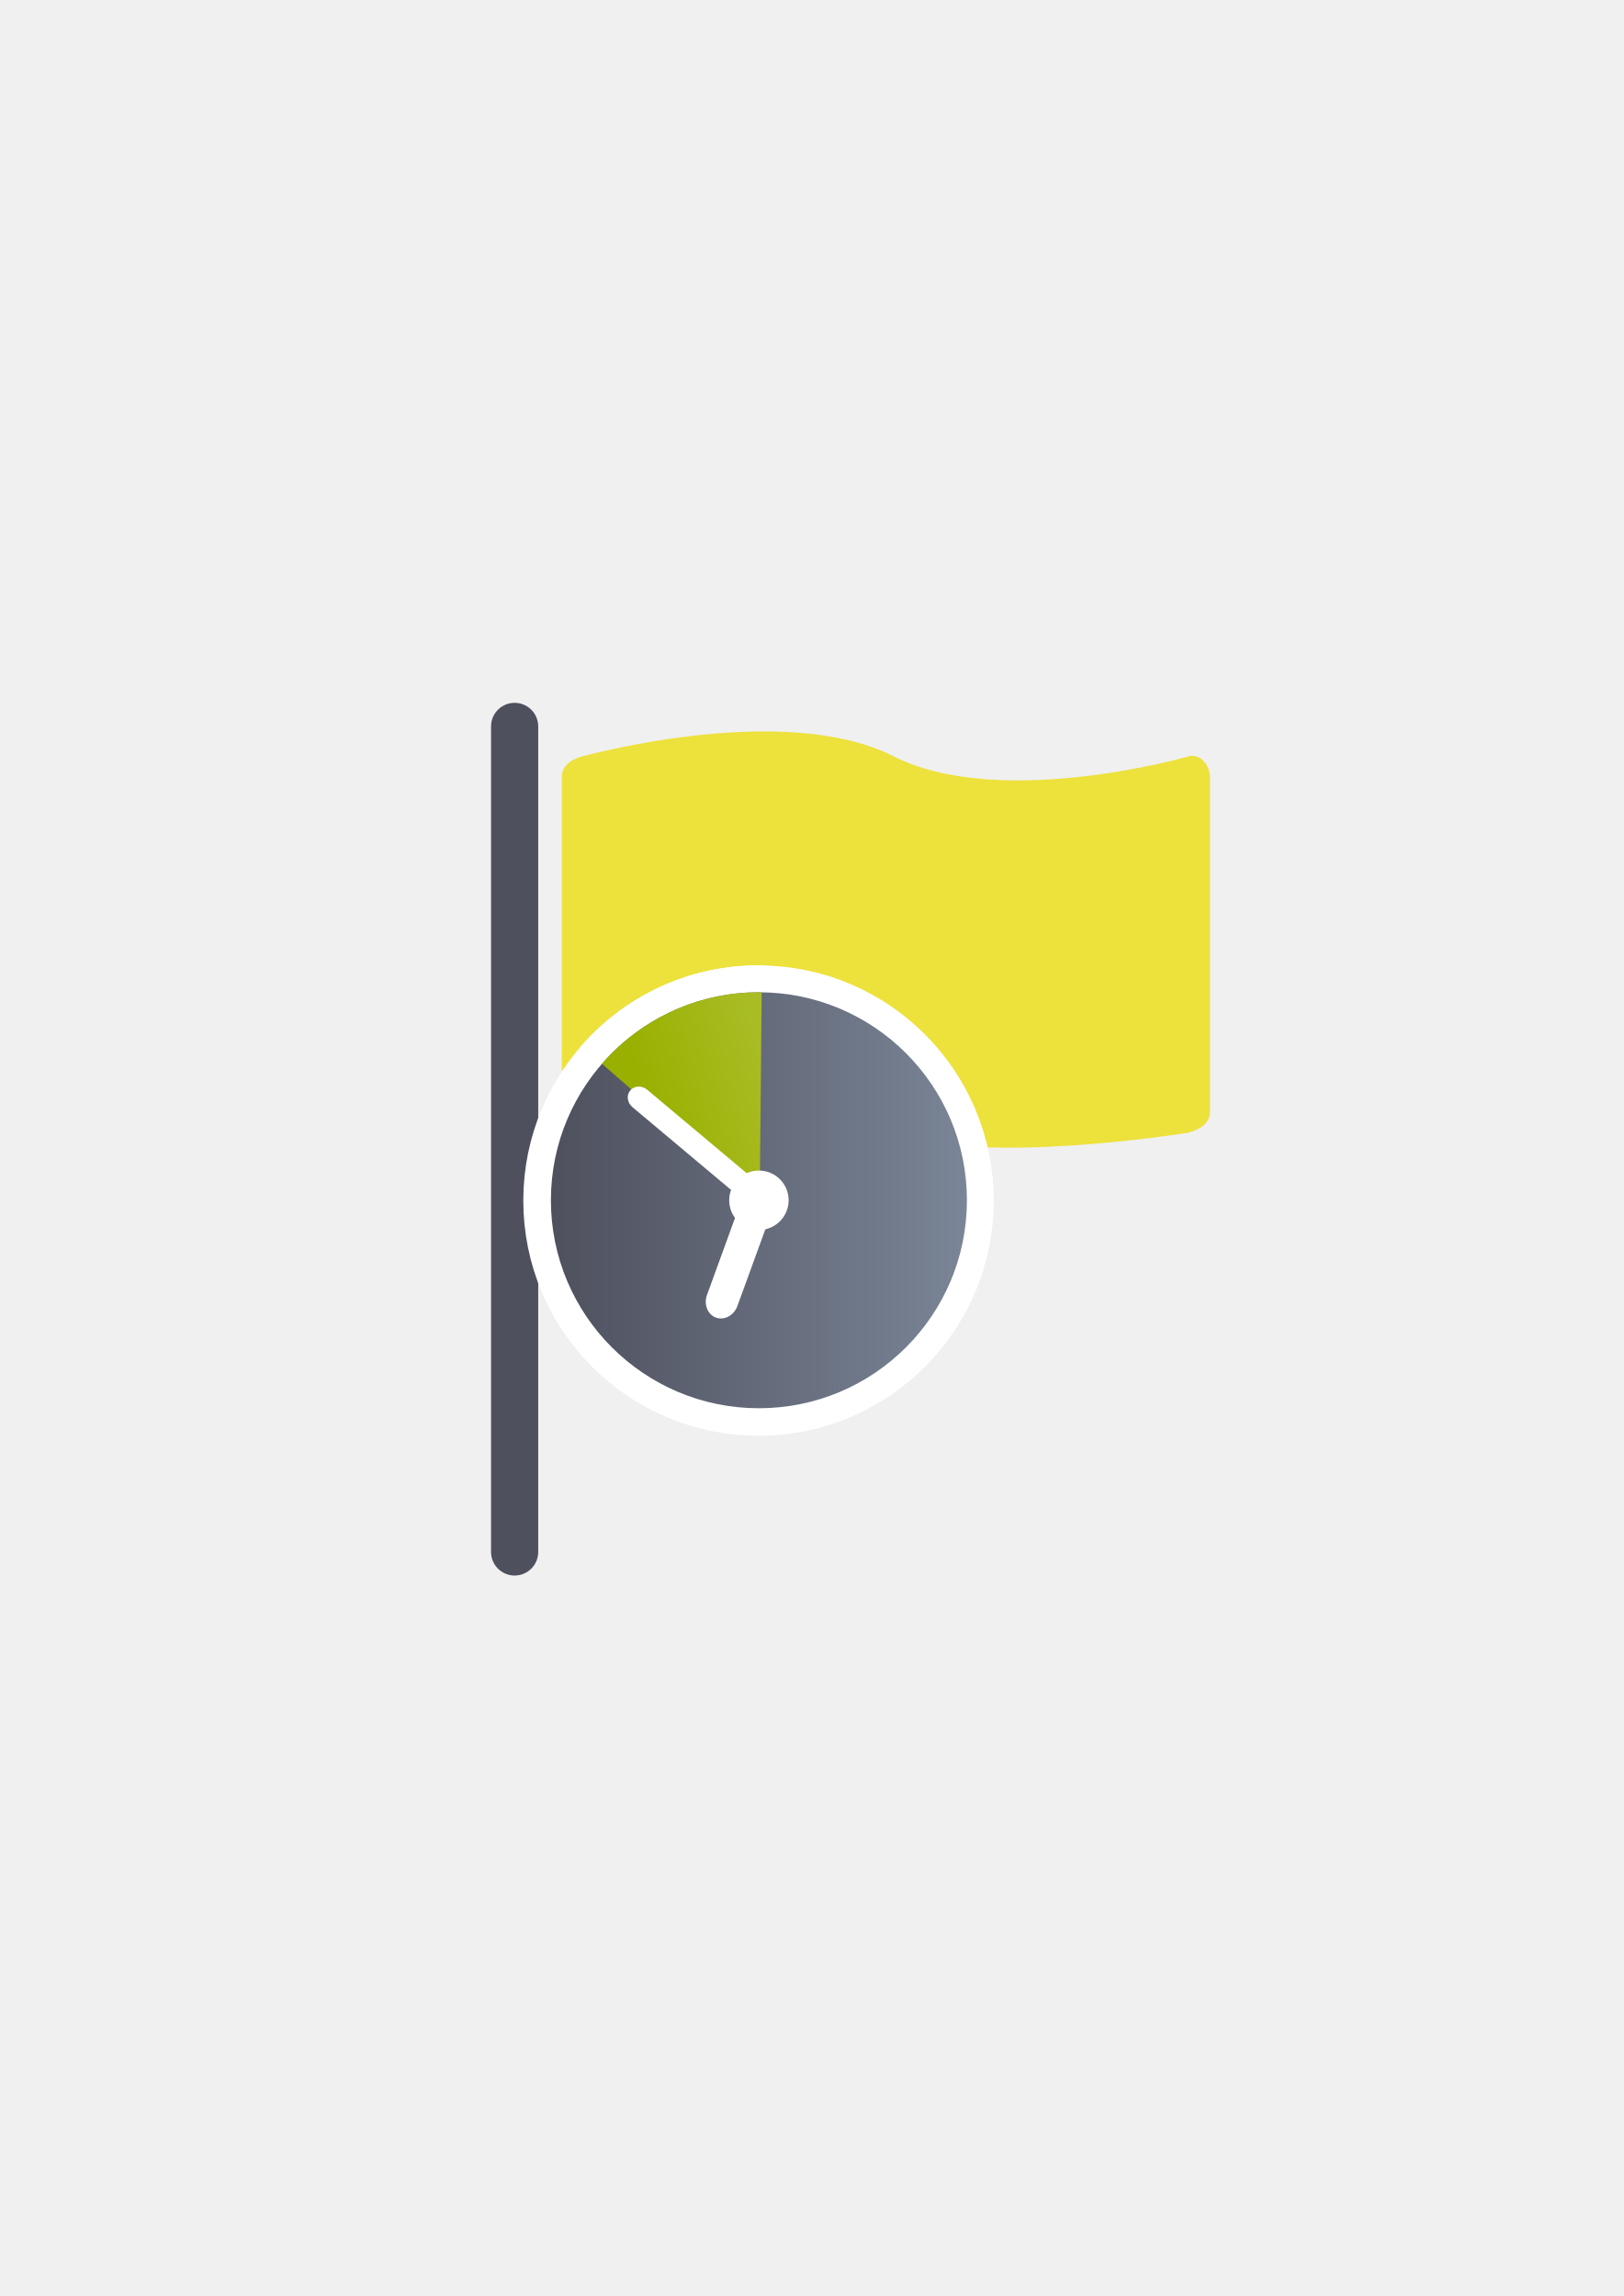
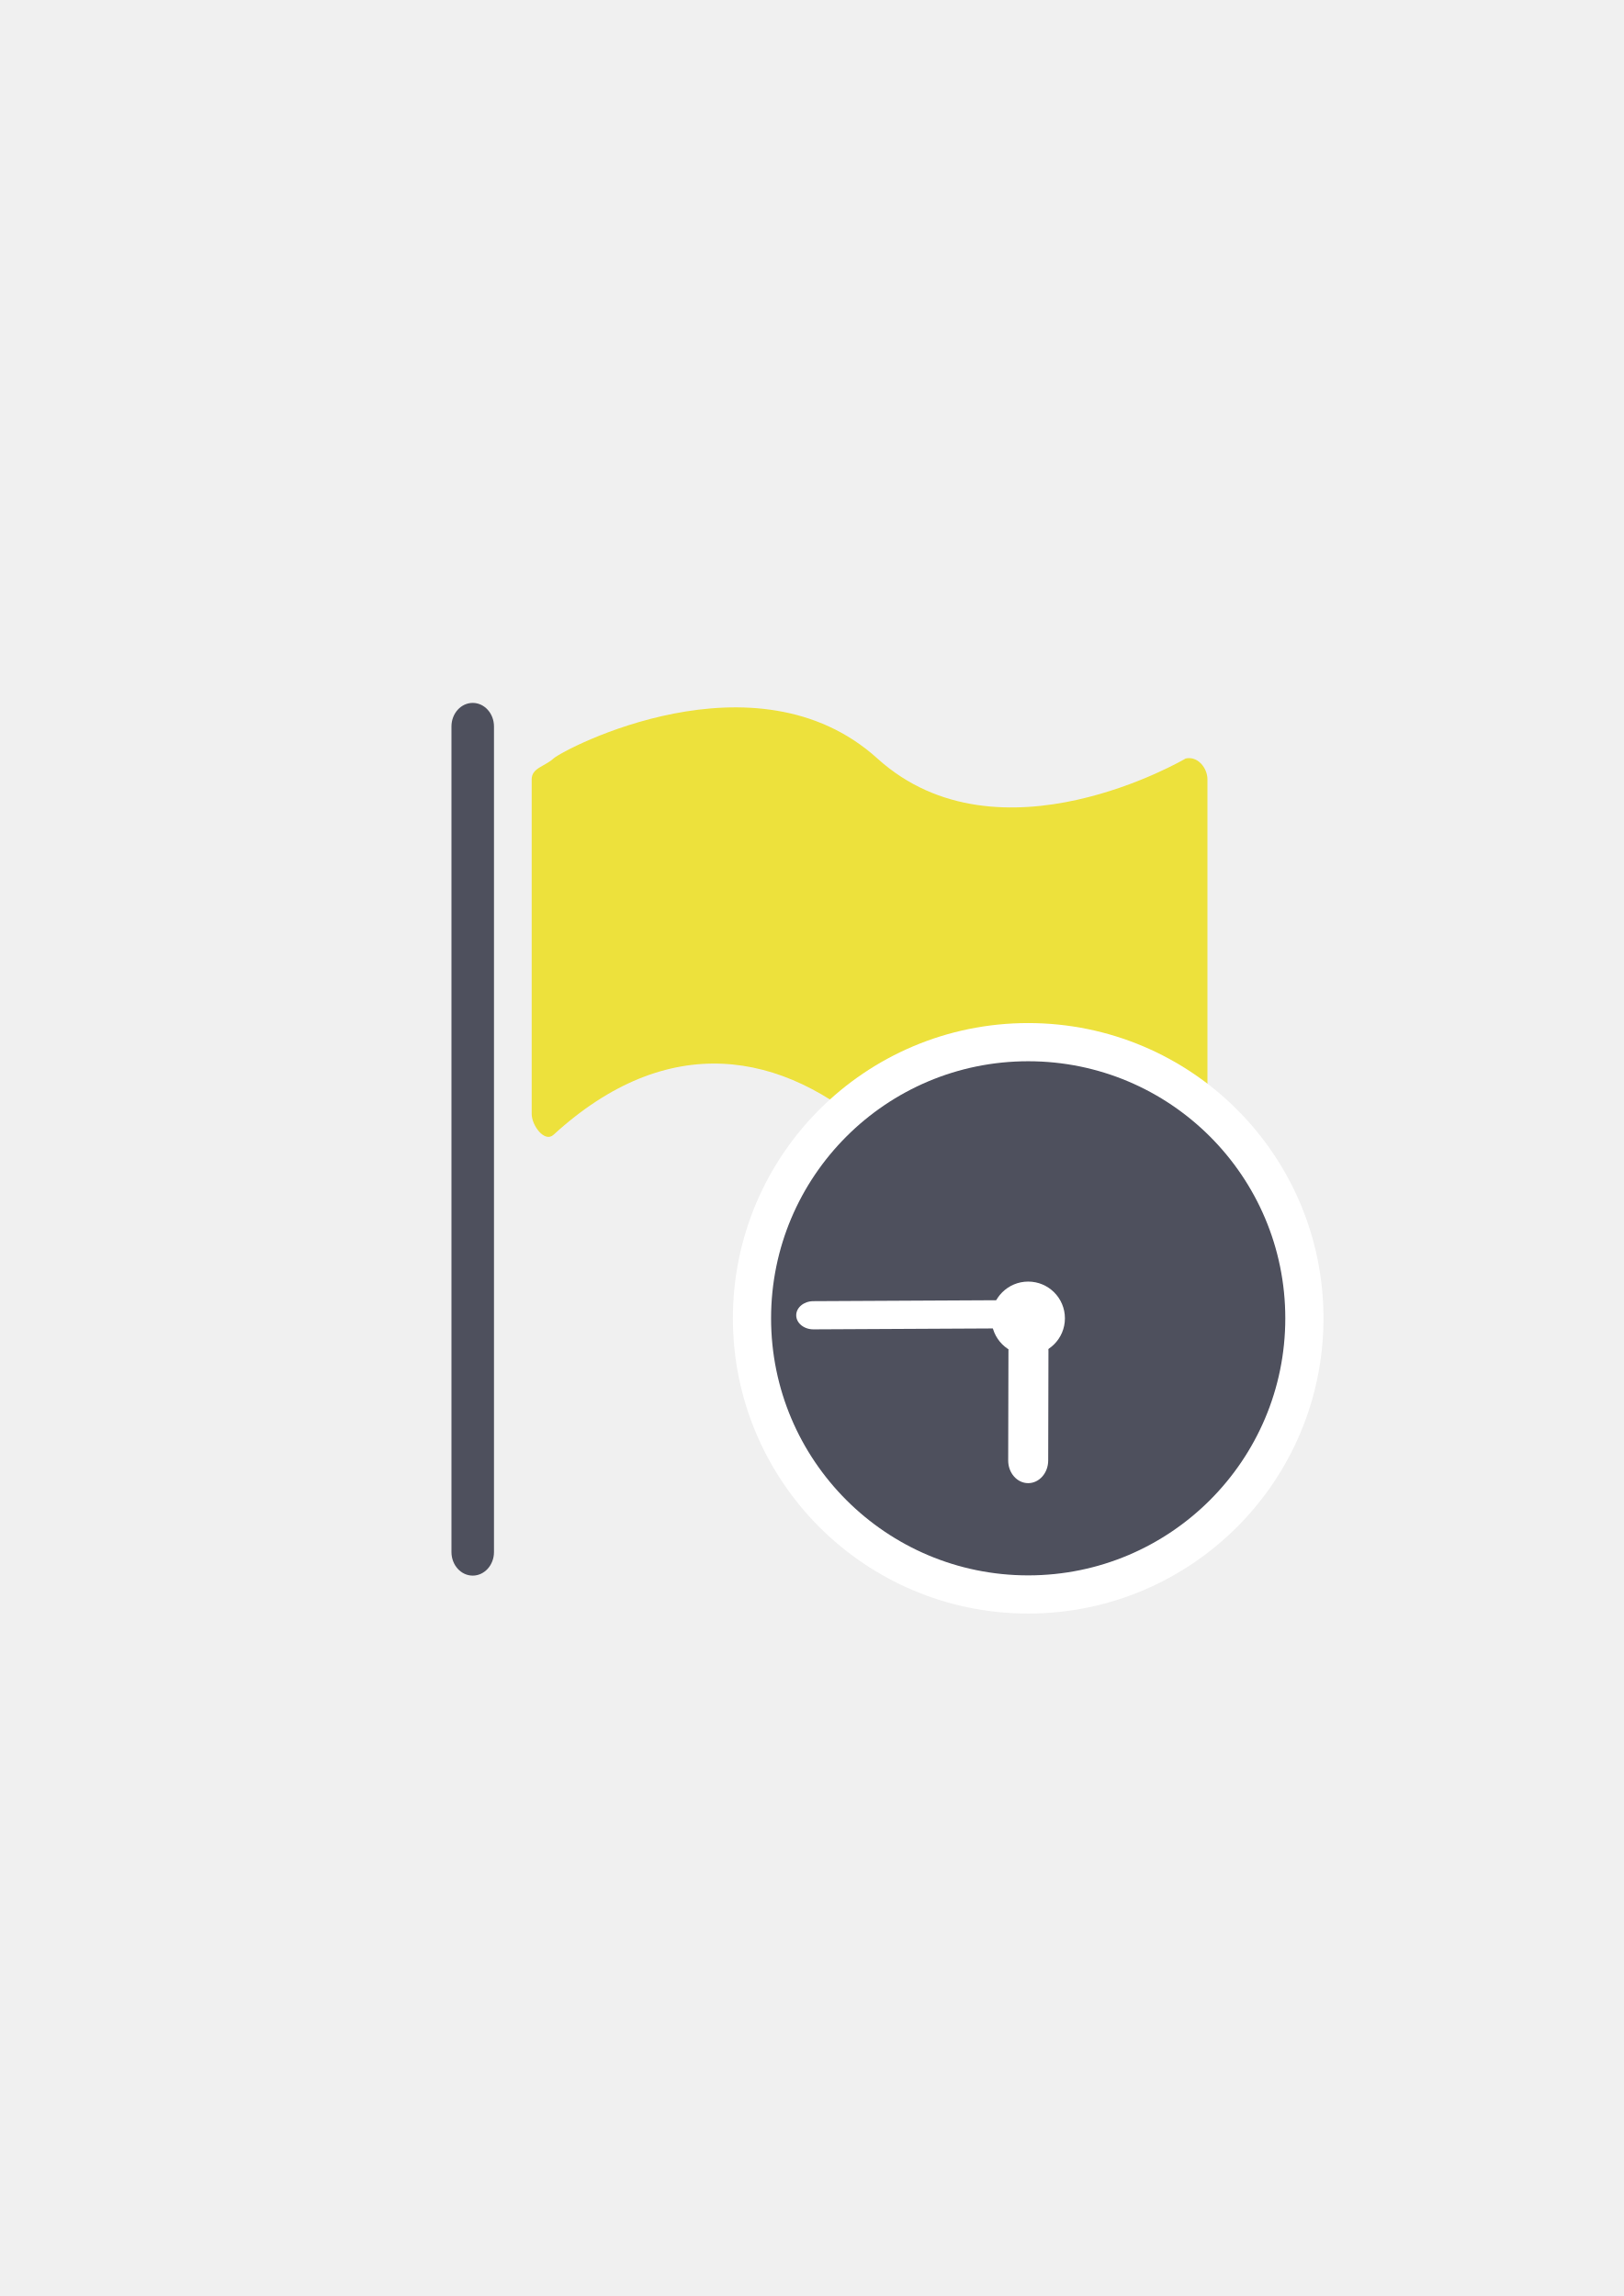
- <svg xmlns="http://www.w3.org/2000/svg" xmlns:xlink="http://www.w3.org/1999/xlink" width="210mm" height="297mm" viewBox="0 0 744.094 1052.362" id="svg2" version="1.1">
+ <svg xmlns="http://www.w3.org/2000/svg" width="210mm" height="297mm" viewBox="0 0 744.094 1052.362" id="svg2" version="1.1">
  <defs id="defs4">
-     <linearGradient id="linearGradient4166">
-       <stop style="stop-color:#99b000;stop-opacity:1;" offset="0" id="stop4168" />
-       <stop style="stop-color:#a9bc24;stop-opacity:1" offset="1" id="stop4170" />
-     </linearGradient>
    <linearGradient id="linearGradient2224">
      <stop id="stop2226" offset="0" style="stop-color:#7c7c7c;stop-opacity:1;" />
      <stop id="stop2228" offset="1" style="stop-color:#b8b8b8;stop-opacity:1;" />
    </linearGradient>
    <linearGradient id="linearGradient15218">
      <stop id="stop15220" offset="0" style="stop-color:#eeeeef;stop-opacity:1;" />
      <stop id="stop2736" offset="0.599" style="stop-color:#d3d7cf;stop-opacity:1;" />
      <stop id="stop2738" offset="0.828" style="stop-color:#ffffff;stop-opacity:1;" />
      <stop id="stop15222" offset="1" style="stop-color:#d3d7cf;stop-opacity:1;" />
    </linearGradient>
    <pattern y="0" x="0" height="6" width="6" patternUnits="userSpaceOnUse" id="EMFhbasepattern" />
    <pattern y="0" x="0" height="6" width="6" patternUnits="userSpaceOnUse" id="EMFhbasepattern-5" />
-     <linearGradient xlink:href="#linearGradient4197" id="linearGradient4203" x1="197.565" y1="523.362" x2="580.435" y2="523.362" gradientUnits="userSpaceOnUse" gradientTransform="matrix(0.4979462,0,0,0.4979462,154.0864,289.531)" />
-     <linearGradient id="linearGradient4197">
-       <stop style="stop-color:#4e505d;stop-opacity:1;" offset="0" id="stop4199" />
-       <stop style="stop-color:#7a8597;stop-opacity:1" offset="1" id="stop4201" />
-     </linearGradient>
-     <linearGradient xlink:href="#linearGradient4166" id="linearGradient4239" x1="-487.079" y1="-135.36" x2="-551.821" y2="-36.345" gradientUnits="userSpaceOnUse" gradientTransform="matrix(-0.375756,-0.3267382,0.3267382,-0.375756,154.0864,289.531)" />
-     <linearGradient xlink:href="#linearGradient4197" id="linearGradient4391" gradientUnits="userSpaceOnUse" gradientTransform="matrix(0.9984071,0,0,0.9984071,0.4833824,1.078221)" x1="197.565" y1="523.362" x2="580.435" y2="523.362" />
-     <linearGradient xlink:href="#linearGradient4166" id="linearGradient4393" gradientUnits="userSpaceOnUse" gradientTransform="matrix(0.9984071,0,0,0.9984071,-1.072264,-0.4964561)" x1="-487.079" y1="-135.36" x2="-551.821" y2="-36.345" />
  </defs>
  <g id="layer1">
-     <flowRoot xml:space="preserve" id="flowRoot4169" style="font-style:normal;font-weight:normal;font-size:40px;line-height:125%;font-family:sans-serif;letter-spacing:0px;word-spacing:0px;fill:#252525;fill-opacity:1;stroke:none;stroke-width:1px;stroke-linecap:butt;stroke-linejoin:miter;stroke-opacity:1">
-       <flowRegion id="flowRegion4171">
-         <rect id="rect4173" width="56.433" height="88.789" x="89.541" y="427.08" />
-       </flowRegion>
-       <flowPara id="flowPara4175" />
-     </flowRoot>
-     <rect style="fill:none;fill-rule:evenodd;stroke:none;stroke-width:1px;stroke-linecap:butt;stroke-linejoin:miter;stroke-opacity:1" id="rect3336" width="400" height="400" x="189.145" y="322.27" />
-     <rect style="opacity:1;fill:#4e505d;fill-opacity:1;stroke:none;stroke-width:16;stroke-linecap:round;stroke-linejoin:round;stroke-miterlimit:4;stroke-dasharray:none;stroke-opacity:1" id="rect4161" width="21.622" height="400" x="225.029" y="322.14" ry="10.811" />
-     <path style="opacity:1;fill:#ede13c;fill-opacity:1;stroke:none;stroke-width:16;stroke-linecap:round;stroke-linejoin:round;stroke-miterlimit:4;stroke-dasharray:none;stroke-opacity:1" d="m 267.044,346.628 c 5.15,-1.318 93.209,-24.914 142.398,0 49.188,24.914 135.485,0 135.485,0 5.224,-1.27 9.582,4.274 9.582,9.582 l 0,153.314 c 0,5.309 -4.154,7.785 -9.582,9.582 0,0 -94.893,15.582 -136.066,0 -41.174,-15.582 -91.712,-22.29 -141.816,0 -4.85,2.158 -9.582,-4.274 -9.582,-9.582 l 0,-153.314 c 0,-5.309 4.439,-8.267 9.582,-9.582 z" id="rect4163" />
-     <g transform="matrix(0.4987406,0,0,0.4987406,153.6615,289.1368)" id="g4176-2" style="stroke:#ffffff;stroke-width:50;stroke-linejoin:round;stroke-miterlimit:4;stroke-dasharray:none">
-       <circle r="191.13" cy="523.607" cx="388.864" id="path4188-7" style="opacity:1;fill:url(#linearGradient4391);fill-opacity:1;stroke:#ffffff;stroke-width:50;stroke-linecap:round;stroke-linejoin:round;stroke-miterlimit:4;stroke-dasharray:none;stroke-opacity:1" />
-       <path id="path4207-3" d="m -445.883,-139.968 c 0,56.248 -24.719,109.839 -67.644,145.914 L -637.958,-139.968 Z" style="opacity:1;fill:url(#linearGradient4393);fill-opacity:1;stroke:#ffffff;stroke-width:50;stroke-linecap:round;stroke-linejoin:round;stroke-miterlimit:4;stroke-dasharray:none;stroke-opacity:1" transform="matrix(-0.7546116,-0.6561718,0.6561718,-0.7546116,0,0)" />
-       <circle r="27.304" cy="523.607" cx="388.864" id="path4190-9" style="opacity:1;fill:#ffffff;fill-opacity:1;stroke:#ffffff;stroke-width:50;stroke-linecap:round;stroke-linejoin:round;stroke-miterlimit:4;stroke-dasharray:none;stroke-opacity:1" />
-       <rect rx="18.88" transform="matrix(0.7660444,0.6427876,-0.6427876,0.7660444,0,0)" ry="15.745" y="135.601" x="481.106" height="31.49" width="150.549" id="rect4192-9" style="opacity:1;fill:#ffffff;fill-opacity:1;stroke:#ffffff;stroke-width:50;stroke-linecap:round;stroke-linejoin:round;stroke-miterlimit:4;stroke-dasharray:none;stroke-opacity:1" />
-       <rect transform="matrix(-0.9396926,-0.3420201,-0.3420201,0.9396926,0,0)" rx="14.868" ry="16.841" y="358.684" x="-559.162" height="115.171" width="29.736" id="rect4194-8" style="opacity:1;fill:#ffffff;fill-opacity:1;stroke:#ffffff;stroke-width:50;stroke-linecap:round;stroke-linejoin:round;stroke-miterlimit:4;stroke-dasharray:none;stroke-opacity:1" />
-       <circle r="10.922" cy="354.317" cx="389.645" id="path4190-0-5" style="opacity:1;fill:#ffffff;fill-opacity:1;stroke:#ffffff;stroke-width:50;stroke-linecap:round;stroke-linejoin:round;stroke-miterlimit:4;stroke-dasharray:none;stroke-opacity:1" />
-       <circle r="10.922" cy="523.607" cx="558.15" id="path4190-0-3-1" style="opacity:1;fill:#ffffff;fill-opacity:1;stroke:#ffffff;stroke-width:50;stroke-linecap:round;stroke-linejoin:round;stroke-miterlimit:4;stroke-dasharray:none;stroke-opacity:1" />
-       <circle r="10.922" cy="525.654" cx="216.847" id="path4190-0-6-2-6" style="opacity:1;fill:#ffffff;fill-opacity:1;stroke:#ffffff;stroke-width:50;stroke-linecap:round;stroke-linejoin:round;stroke-miterlimit:4;stroke-dasharray:none;stroke-opacity:1" />
-       <circle r="10.922" cy="693.927" cx="391.263" id="path4190-0-34-2" style="opacity:1;fill:#ffffff;fill-opacity:1;stroke:#ffffff;stroke-width:50;stroke-linecap:round;stroke-linejoin:round;stroke-miterlimit:4;stroke-dasharray:none;stroke-opacity:1" />
+     <g id="g4237" transform="translate(554.7253,48.43681)">
+       <flowRoot style="font-style:normal;font-weight:normal;font-size:40px;line-height:125%;font-family:sans-serif;letter-spacing:0px;word-spacing:0px;fill:#252525;fill-opacity:1;stroke:none;stroke-width:1px;stroke-linecap:butt;stroke-linejoin:miter;stroke-opacity:1" id="flowRoot4169" xml:space="preserve">
+         <flowRegion id="flowRegion4171">
+           <rect y="427.08" x="89.541" height="88.789" width="56.433" id="rect4173" />
+         </flowRegion>
+         <flowPara id="flowPara4175" />
+       </flowRoot>
+       <flowRoot transform="translate(-68.16119,-113.1371)" style="font-style:normal;font-weight:normal;font-size:40px;line-height:125%;font-family:sans-serif;letter-spacing:0px;word-spacing:0px;fill:#252525;fill-opacity:1;stroke:none;stroke-width:1px;stroke-linecap:butt;stroke-linejoin:miter;stroke-opacity:1" id="flowRoot4169-0" xml:space="preserve">
+         <flowRegion id="flowRegion4171-7">
+           <rect y="427.08" x="89.541" height="88.789" width="56.433" id="rect4173-6" />
+         </flowRegion>
+         <flowPara id="flowPara4175-1" />
+       </flowRoot>
+       <rect y="274.16" x="-365.742" height="400" width="400" id="rect3336-7" style="fill:none;fill-rule:evenodd;stroke:none;stroke-width:1px;stroke-linecap:butt;stroke-linejoin:miter;stroke-opacity:1" />
+       <rect ry="10.811" y="273.738" x="-347.837" height="400" width="19.49" id="rect4161-6" style="opacity:1;fill:#4e505d;fill-opacity:1;stroke:none;stroke-width:16;stroke-linecap:round;stroke-linejoin:round;stroke-miterlimit:4;stroke-dasharray:none;stroke-opacity:1" />
+       <path id="rect4163-0" d="m -301.084,299.225 c 4.822,-4.414 92.658,-50.464 148.457,0 55.799,50.464 141.25,0 141.25,0 5.446,-1.27 9.99,4.274 9.99,9.582 l 0,153.314 c 0,5.309 -4.331,7.785 -9.99,9.582 0,0 -98.93,39.02 -141.856,0 -42.926,-39.02 -95.614,-47.85 -147.85,0 -4.051,3.711 -9.99,-4.274 -9.99,-9.582 l 0,-153.314 c 0,-5.309 5.921,-5.857 9.99,-9.582 z" style="opacity:1;fill:#ede13c;fill-opacity:1;stroke:none;stroke-width:16;stroke-linecap:round;stroke-linejoin:round;stroke-miterlimit:4;stroke-dasharray:none;stroke-opacity:1" />
+       <circle style="opacity:1;fill:#4e505d;fill-opacity:1;stroke:#ffffff;stroke-width:35;stroke-linecap:round;stroke-linejoin:round;stroke-miterlimit:4;stroke-dasharray:none;stroke-opacity:1" id="circle4616" cx="-83.538" cy="555.806" r="117.824" />
+       <circle r="117.824" cy="555.806" cx="-83.538" id="path4188-3" style="opacity:1;fill:#4e505d;fill-opacity:1;stroke:none;stroke-width:16;stroke-linecap:round;stroke-linejoin:round;stroke-miterlimit:4;stroke-dasharray:none;stroke-opacity:1" />
+       <circle r="16.832" cy="555.806" cx="-83.538" id="path4190-8" style="opacity:1;fill:#ffffff;fill-opacity:1;stroke:none;stroke-width:16;stroke-linecap:round;stroke-linejoin:round;stroke-miterlimit:4;stroke-dasharray:none;stroke-opacity:1" />
+       <rect rx="7.88" transform="matrix(0.9999871,-0.00507251,0.00627149,0.9999803,0,0)" ry="6.46" y="547.017" x="-193.314" height="12.92" width="104.314" id="rect4192-8" style="opacity:1;fill:#ffffff;fill-opacity:1;stroke:none;stroke-width:16;stroke-linecap:round;stroke-linejoin:round;stroke-miterlimit:4;stroke-dasharray:none;stroke-opacity:1" />
+       <rect transform="matrix(-0.9999972,-0.00235653,-0.00235653,0.9999972,0,0)" rx="9.165" ry="10.382" y="560.552" x="72.907" height="70.999" width="18.331" id="rect4194-2" style="opacity:1;fill:#ffffff;fill-opacity:1;stroke:none;stroke-width:16;stroke-linecap:round;stroke-linejoin:round;stroke-miterlimit:4;stroke-dasharray:none;stroke-opacity:1" />
    </g>
-     <circle style="opacity:1;fill:url(#linearGradient4203);fill-opacity:1;stroke:none;stroke-width:16;stroke-linecap:round;stroke-linejoin:round;stroke-miterlimit:4;stroke-dasharray:none;stroke-opacity:1" id="path4188" cx="347.787" cy="550.137" r="95.324" />
-     <path style="opacity:1;fill:url(#linearGradient4239);fill-opacity:1;stroke:none;stroke-width:15;stroke-linecap:round;stroke-linejoin:round;stroke-miterlimit:4;stroke-dasharray:none;stroke-opacity:1" d="m 275.85,487.59 c 18.408,-21.169 45.249,-33.249 73.21,-32.779 l -0.921,95.637 z" id="path4207" />
-     <circle style="opacity:1;fill:#ffffff;fill-opacity:1;stroke:none;stroke-width:16;stroke-linecap:round;stroke-linejoin:round;stroke-miterlimit:4;stroke-dasharray:none;stroke-opacity:1" id="path4190" cx="347.787" cy="550.137" r="13.618" />
-     <rect style="opacity:1;fill:#ffffff;fill-opacity:1;stroke:none;stroke-width:16;stroke-linecap:round;stroke-linejoin:round;stroke-miterlimit:4;stroke-dasharray:none;stroke-opacity:1" id="rect4192" width="75.899" height="10.453" x="542.511" y="191.982" ry="5.226" transform="matrix(0.7660444,0.6427876,-0.6427876,0.7660444,0,0)" rx="5.733" />
-     <rect style="opacity:1;fill:#ffffff;fill-opacity:1;stroke:none;stroke-width:16;stroke-linecap:round;stroke-linejoin:round;stroke-miterlimit:4;stroke-dasharray:none;stroke-opacity:1" id="rect4194" width="14.83" height="57.441" x="-522.286" y="397.837" ry="8.399" rx="7.415" transform="matrix(-0.9396926,-0.3420201,-0.3420201,0.9396926,0,0)" />
  </g>
</svg>
